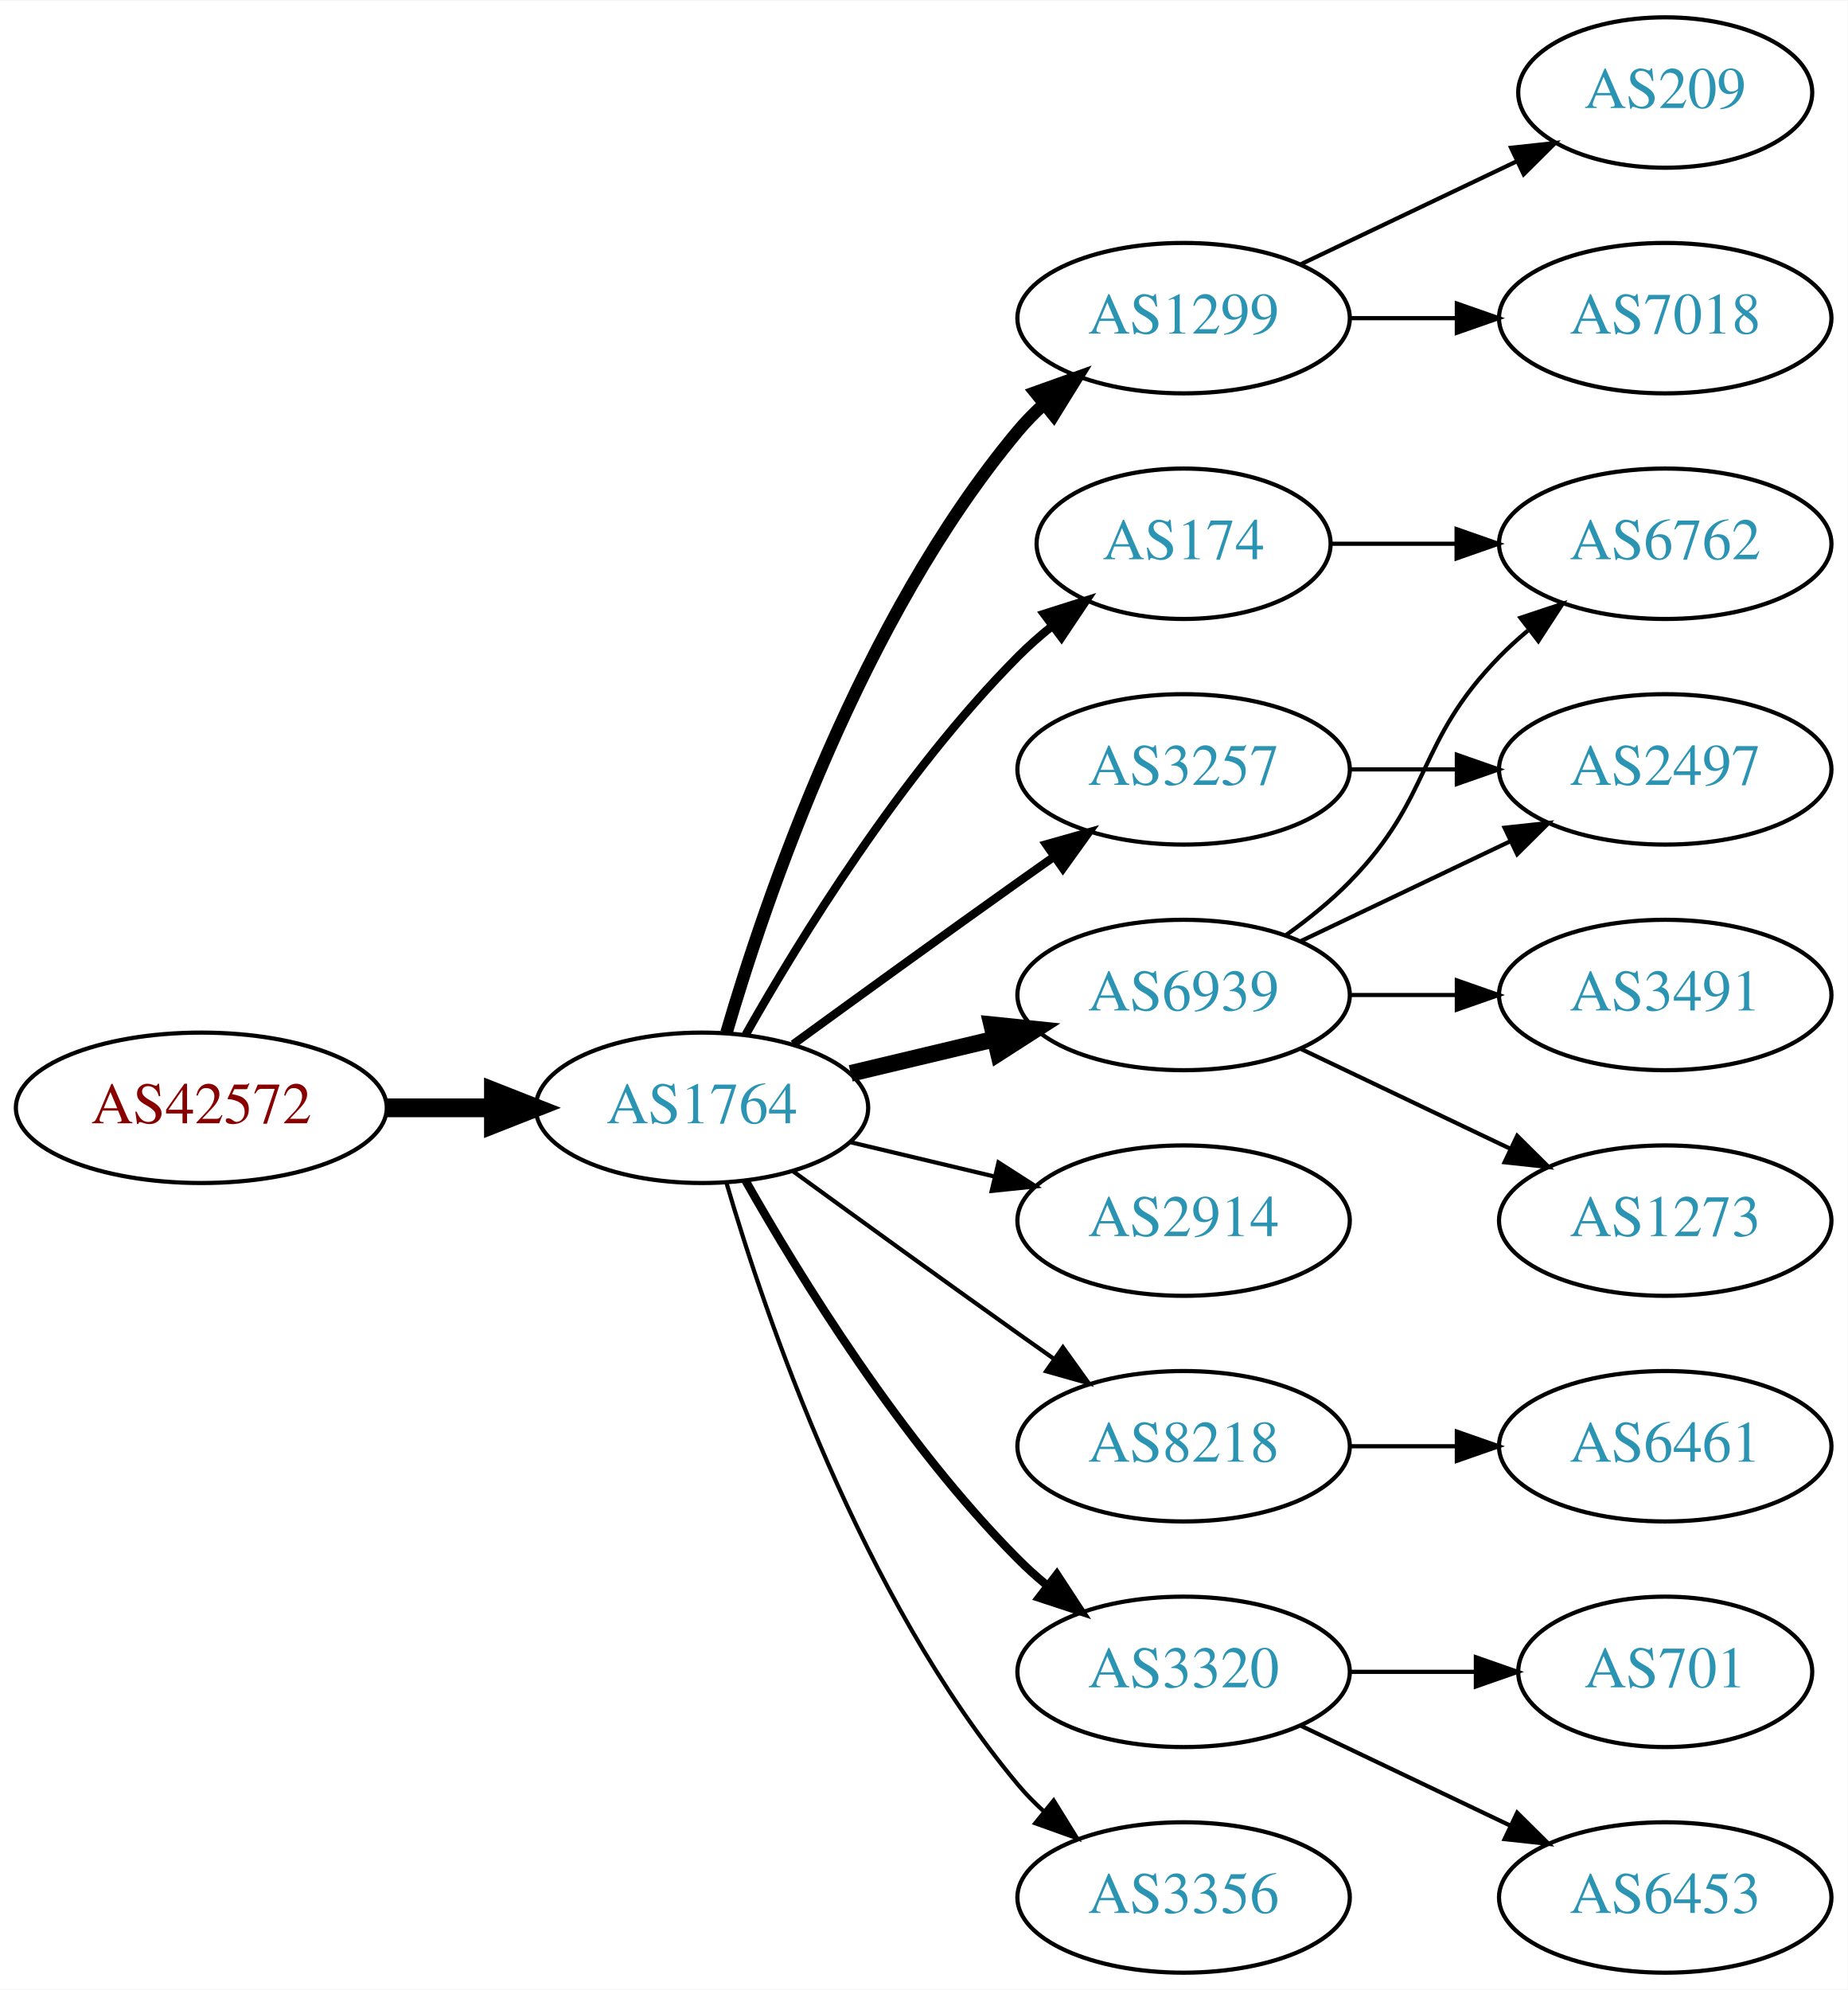
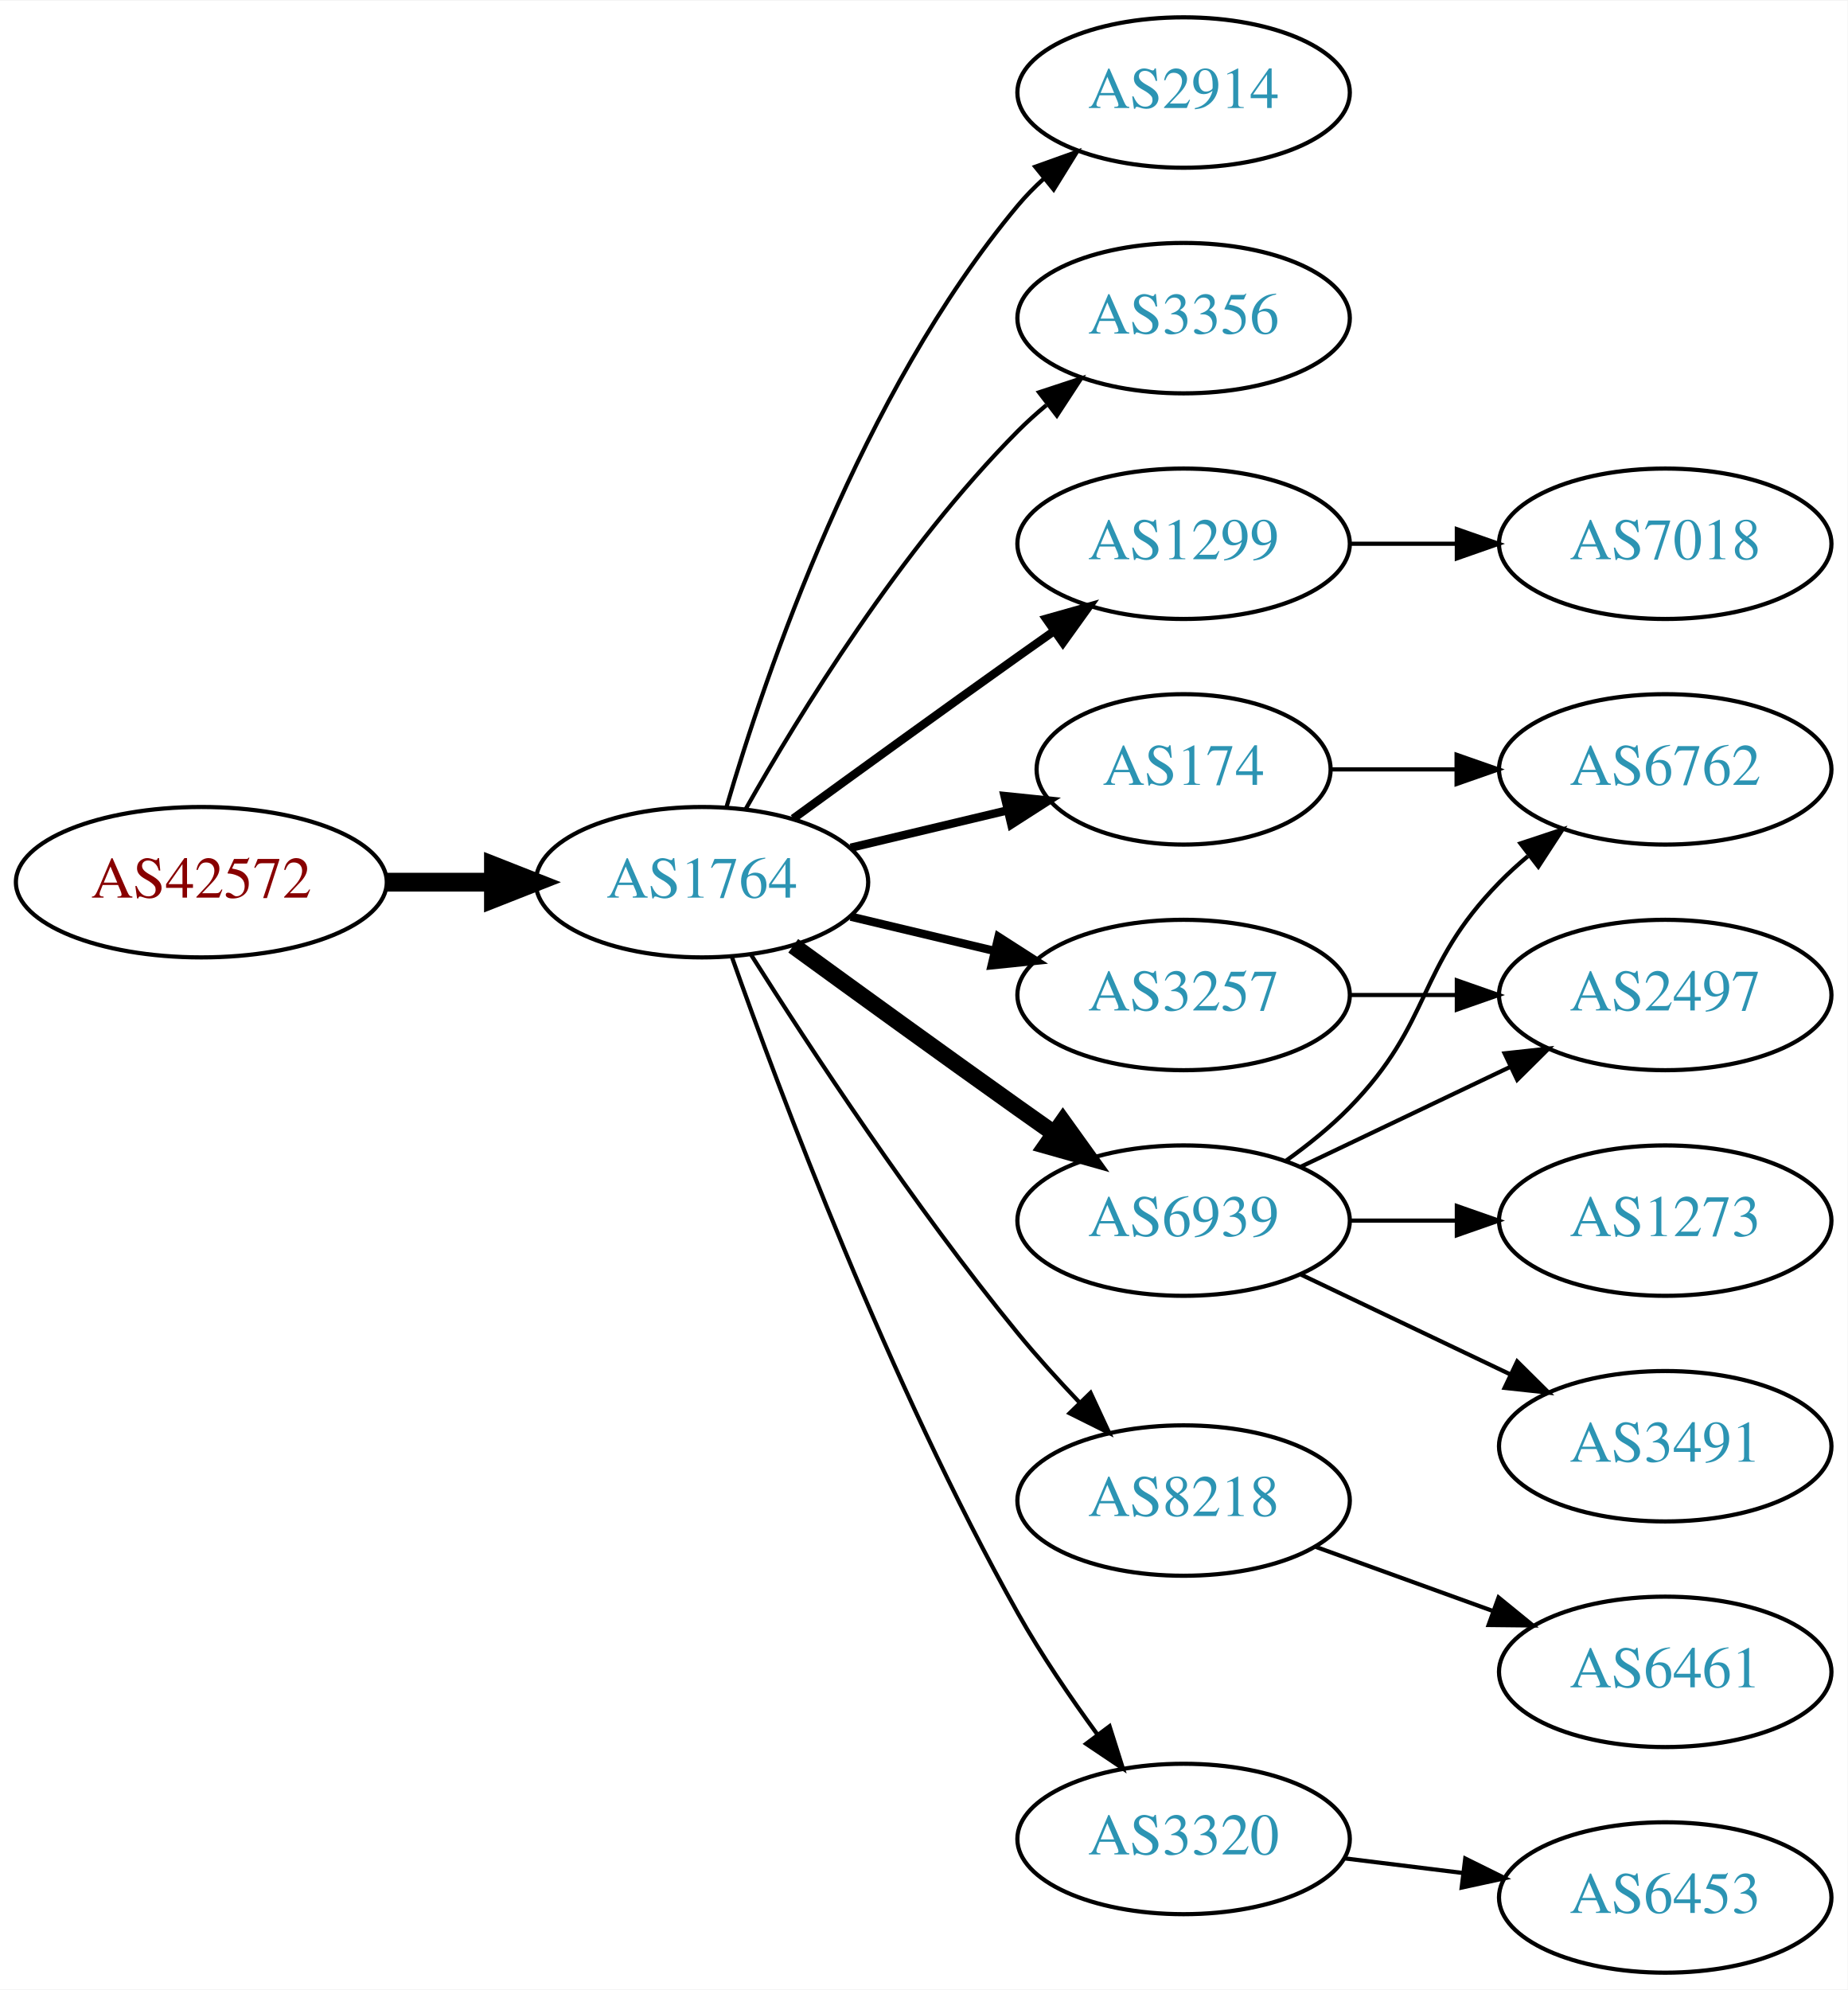
<svg xmlns="http://www.w3.org/2000/svg" xmlns:xlink="http://www.w3.org/1999/xlink" width="442pt" height="476pt" viewBox="0.00 0.00 442.27 476.00">
  <g id="graph0" class="graph" transform="scale(1 1) rotate(0) translate(4 472)">
    <polygon fill="white" stroke="none" points="-4,4 -4,-472 438.271,-472 438.271,4 -4,4" />
    <g id="node1" class="node">
      <g id="a_node1">
        <a xlink:href="/asn/42572" xlink:title="AS42572 ~ abaton EDV-Dienstleistungs GmbH [AT]">
-           <ellipse fill="#ffffff" stroke="black" cx="44.196" cy="-207" rx="44.393" ry="18" />
-           <text text-anchor="middle" x="44.196" y="-203.3" font-family="Times,serif" font-size="14.00" fill="#880000">AS42572</text>
+           <ellipse fill="#ffffff" stroke="black" cx="44.196" cy="-261" rx="44.393" ry="18" />
+           <text text-anchor="middle" x="44.196" y="-257.3" font-family="Times,serif" font-size="14.00" fill="#880000">AS42572</text>
        </a>
      </g>
    </g>
    <g id="node2" class="node">
      <g id="a_node2">
        <a xlink:href="/asn/1764" xlink:title="AS1764 ~ NEXTLAYER-AS [AT]">
-           <ellipse fill="#ffffff" stroke="black" cx="164.039" cy="-207" rx="39.794" ry="18" />
-           <text text-anchor="middle" x="164.039" y="-203.3" font-family="Times,serif" font-size="14.00" fill="#2c94b3">AS1764</text>
+           <ellipse fill="#ffffff" stroke="black" cx="164.039" cy="-261" rx="39.794" ry="18" />
+           <text text-anchor="middle" x="164.039" y="-257.3" font-family="Times,serif" font-size="14.00" fill="#2c94b3">AS1764</text>
        </a>
      </g>
    </g>
    <g id="edge1" class="edge">
-       <path fill="none" stroke="black" stroke-width="4.5" d="M88.407,-207C96.72,-207 105.482,-207 113.965,-207" />
-       <polygon fill="black" stroke="black" stroke-width="4.5" points="114.123,-210.938 124.123,-207 114.123,-203.063 114.123,-210.938" />
+       <path fill="none" stroke="black" stroke-width="4.5" d="M88.407,-261C96.72,-261 105.482,-261 113.965,-261" />
+       <polygon fill="black" stroke="black" stroke-width="4.5" points="114.123,-264.938 124.123,-261 114.123,-257.063 114.123,-264.938" />
    </g>
    <g id="node3" class="node">
      <g id="a_node3">
-         <a xlink:href="/asn/1299" xlink:title="AS1299 ~ Telia Carrier [EU]">
-           <ellipse fill="#ffffff" stroke="black" cx="279.332" cy="-396" rx="39.794" ry="18" />
-           <text text-anchor="middle" x="279.332" y="-392.3" font-family="Times,serif" font-size="14.00" fill="#2c94b3">AS1299</text>
+         <a xlink:href="/asn/2914" xlink:title="AS2914 ~ NTT America, Inc. [US]">
+           <ellipse fill="#ffffff" stroke="black" cx="279.332" cy="-450" rx="39.794" ry="18" />
+           <text text-anchor="middle" x="279.332" y="-446.3" font-family="Times,serif" font-size="14.00" fill="#2c94b3">AS2914</text>
        </a>
      </g>
    </g>
    <g id="edge2" class="edge">
-       <path fill="none" stroke="black" stroke-width="3" d="M169.913,-225.002C179.227,-256.844 202.043,-323.981 239.685,-369 241.555,-371.237 243.654,-373.374 245.88,-375.396" />
-       <polygon fill="black" stroke="black" stroke-width="3" points="243.823,-378.234 253.799,-381.804 248.227,-372.793 243.823,-378.234" />
+       <path fill="none" stroke="black" d="M169.913,-279.002C179.227,-310.844 202.043,-377.981 239.685,-423 241.555,-425.237 243.654,-427.374 245.88,-429.396" />
+       <polygon fill="black" stroke="black" points="243.823,-432.234 253.799,-435.804 248.227,-426.793 243.823,-432.234" />
    </g>
    <g id="node4" class="node">
      <g id="a_node4">
-         <a xlink:href="/asn/174" xlink:title="AS174 ~ Cogent Communications [US]">
-           <ellipse fill="#ffffff" stroke="black" cx="279.332" cy="-342" rx="35.194" ry="18" />
-           <text text-anchor="middle" x="279.332" y="-338.3" font-family="Times,serif" font-size="14.00" fill="#2c94b3">AS174</text>
+         <a xlink:href="/asn/3356" xlink:title="AS3356 ~ Level 3 Parent, LLC [US]">
+           <ellipse fill="#ffffff" stroke="black" cx="279.332" cy="-396" rx="39.794" ry="18" />
+           <text text-anchor="middle" x="279.332" y="-392.3" font-family="Times,serif" font-size="14.00" fill="#2c94b3">AS3356</text>
        </a>
      </g>
    </g>
    <g id="edge3" class="edge">
-       <path fill="none" stroke="black" stroke-width="2" d="M174.498,-224.49C187.28,-247.096 211.712,-286.886 239.685,-315 242.185,-317.513 244.946,-319.949 247.807,-322.261" />
-       <polygon fill="black" stroke="black" stroke-width="2" points="245.905,-325.21 256.004,-328.413 250.108,-319.611 245.905,-325.21" />
+       <path fill="none" stroke="black" d="M174.498,-278.49C187.28,-301.096 211.712,-340.886 239.685,-369 241.796,-371.121 244.092,-373.188 246.477,-375.171" />
+       <polygon fill="black" stroke="black" points="244.73,-378.242 254.793,-381.556 248.993,-372.69 244.73,-378.242" />
    </g>
    <g id="node5" class="node">
      <g id="a_node5">
-         <a xlink:href="/asn/3257" xlink:title="AS3257 ~ GTT [DE]">
-           <ellipse fill="#ffffff" stroke="black" cx="279.332" cy="-288" rx="39.794" ry="18" />
-           <text text-anchor="middle" x="279.332" y="-284.3" font-family="Times,serif" font-size="14.00" fill="#2c94b3">AS3257</text>
+         <a xlink:href="/asn/1299" xlink:title="AS1299 ~ Telia Carrier [EU]">
+           <ellipse fill="#ffffff" stroke="black" cx="279.332" cy="-342" rx="39.794" ry="18" />
+           <text text-anchor="middle" x="279.332" y="-338.3" font-family="Times,serif" font-size="14.00" fill="#2c94b3">AS1299</text>
        </a>
      </g>
    </g>
    <g id="edge4" class="edge">
-       <path fill="none" stroke="black" stroke-width="2" d="M185.887,-222.222C200.821,-233.091 221.435,-248.025 239.685,-261 242.506,-263.005 245.449,-265.085 248.397,-267.159" />
-       <polygon fill="black" stroke="black" stroke-width="2" points="246.424,-270.05 256.621,-272.926 250.443,-264.319 246.424,-270.05" />
+       <path fill="none" stroke="black" stroke-width="2" d="M185.887,-276.222C200.821,-287.091 221.435,-302.025 239.685,-315 242.506,-317.005 245.449,-319.085 248.397,-321.159" />
+       <polygon fill="black" stroke="black" stroke-width="2" points="246.424,-324.05 256.621,-326.926 250.443,-318.319 246.424,-324.05" />
    </g>
    <g id="node6" class="node">
      <g id="a_node6">
-         <a xlink:href="/asn/6939" xlink:title="AS6939 ~ Hurricane Electric LLC [US]">
-           <ellipse fill="#ffffff" stroke="black" cx="279.332" cy="-234" rx="39.794" ry="18" />
-           <text text-anchor="middle" x="279.332" y="-230.3" font-family="Times,serif" font-size="14.00" fill="#2c94b3">AS6939</text>
+         <a xlink:href="/asn/174" xlink:title="AS174 ~ Cogent Communications [US]">
+           <ellipse fill="#ffffff" stroke="black" cx="279.332" cy="-288" rx="35.194" ry="18" />
+           <text text-anchor="middle" x="279.332" y="-284.3" font-family="Times,serif" font-size="14.00" fill="#2c94b3">AS174</text>
        </a>
      </g>
    </g>
    <g id="edge5" class="edge">
-       <path fill="none" stroke="black" stroke-width="4" d="M199.646,-215.248C210.517,-217.838 222.671,-220.735 234.114,-223.462" />
-       <polygon fill="black" stroke="black" stroke-width="4" points="233.397,-226.889 243.936,-225.803 235.02,-220.08 233.397,-226.889" />
+       <path fill="none" stroke="black" stroke-width="2" d="M199.646,-269.248C211.44,-272.058 224.745,-275.229 237.013,-278.153" />
+       <polygon fill="black" stroke="black" stroke-width="2" points="236.479,-281.624 247.018,-280.537 238.101,-274.814 236.479,-281.624" />
    </g>
    <g id="node7" class="node">
      <g id="a_node7">
-         <a xlink:href="/asn/2914" xlink:title="AS2914 ~ NTT America, Inc. [US]">
-           <ellipse fill="#ffffff" stroke="black" cx="279.332" cy="-180" rx="39.794" ry="18" />
-           <text text-anchor="middle" x="279.332" y="-176.3" font-family="Times,serif" font-size="14.00" fill="#2c94b3">AS2914</text>
+         <a xlink:href="/asn/3257" xlink:title="AS3257 ~ GTT [DE]">
+           <ellipse fill="#ffffff" stroke="black" cx="279.332" cy="-234" rx="39.794" ry="18" />
+           <text text-anchor="middle" x="279.332" y="-230.3" font-family="Times,serif" font-size="14.00" fill="#2c94b3">AS3257</text>
        </a>
      </g>
    </g>
    <g id="edge6" class="edge">
-       <path fill="none" stroke="black" d="M199.646,-198.752C210.517,-196.162 222.671,-193.265 234.114,-190.538" />
-       <polygon fill="black" stroke="black" points="235.02,-193.92 243.936,-188.197 233.397,-187.111 235.02,-193.92" />
+       <path fill="none" stroke="black" stroke-width="2" d="M199.646,-252.752C210.517,-250.162 222.671,-247.265 234.114,-244.538" />
+       <polygon fill="black" stroke="black" stroke-width="2" points="235.02,-247.92 243.936,-242.197 233.397,-241.111 235.02,-247.92" />
    </g>
    <g id="node8" class="node">
      <g id="a_node8">
-         <a xlink:href="/asn/8218" xlink:title="AS8218 ~ legacy Neotelecoms [FR]">
-           <ellipse fill="#ffffff" stroke="black" cx="279.332" cy="-126" rx="39.794" ry="18" />
-           <text text-anchor="middle" x="279.332" y="-122.3" font-family="Times,serif" font-size="14.00" fill="#2c94b3">AS8218</text>
+         <a xlink:href="/asn/6939" xlink:title="AS6939 ~ Hurricane Electric LLC [US]">
+           <ellipse fill="#ffffff" stroke="black" cx="279.332" cy="-180" rx="39.794" ry="18" />
+           <text text-anchor="middle" x="279.332" y="-176.3" font-family="Times,serif" font-size="14.00" fill="#2c94b3">AS6939</text>
        </a>
      </g>
    </g>
    <g id="edge7" class="edge">
-       <path fill="none" stroke="black" d="M185.887,-191.778C200.821,-180.909 221.435,-165.975 239.685,-153 242.506,-150.995 245.449,-148.915 248.397,-146.841" />
-       <polygon fill="black" stroke="black" points="250.443,-149.681 256.621,-141.074 246.424,-143.95 250.443,-149.681" />
+       <path fill="none" stroke="black" stroke-width="4" d="M185.887,-245.778C200.821,-234.909 221.435,-219.975 239.685,-207 242.506,-204.995 245.449,-202.915 248.397,-200.841" />
+       <polygon fill="black" stroke="black" stroke-width="4" points="250.443,-203.681 256.621,-195.074 246.424,-197.95 250.443,-203.681" />
    </g>
    <g id="node9" class="node">
      <g id="a_node9">
-         <a xlink:href="/asn/3320" xlink:title="AS3320 ~ DTAG [DE]">
-           <ellipse fill="#ffffff" stroke="black" cx="279.332" cy="-72" rx="39.794" ry="18" />
-           <text text-anchor="middle" x="279.332" y="-68.3" font-family="Times,serif" font-size="14.00" fill="#2c94b3">AS3320</text>
+         <a xlink:href="/asn/8218" xlink:title="AS8218 ~ legacy Neotelecoms [FR]">
+           <ellipse fill="#ffffff" stroke="black" cx="279.332" cy="-113" rx="39.794" ry="18" />
+           <text text-anchor="middle" x="279.332" y="-109.3" font-family="Times,serif" font-size="14.00" fill="#2c94b3">AS8218</text>
        </a>
      </g>
    </g>
    <g id="edge8" class="edge">
-       <path fill="none" stroke="black" stroke-width="2" d="M174.498,-189.51C187.28,-166.904 211.712,-127.114 239.685,-99 241.796,-96.879 244.092,-94.812 246.477,-92.829" />
-       <polygon fill="black" stroke="black" stroke-width="2" points="248.993,-95.31 254.793,-86.444 244.73,-89.758 248.993,-95.31" />
+       <path fill="none" stroke="black" d="M175.849,-243.541C189.682,-221.653 214.837,-183.323 239.685,-153 244.208,-147.48 249.341,-141.813 254.354,-136.545" />
+       <polygon fill="black" stroke="black" points="257.061,-138.781 261.528,-129.174 252.045,-133.899 257.061,-138.781" />
    </g>
    <g id="node10" class="node">
      <g id="a_node10">
-         <a xlink:href="/asn/3356" xlink:title="AS3356 ~ Level 3 Parent, LLC [US]">
-           <ellipse fill="#ffffff" stroke="black" cx="279.332" cy="-18" rx="39.794" ry="18" />
-           <text text-anchor="middle" x="279.332" y="-14.3" font-family="Times,serif" font-size="14.00" fill="#2c94b3">AS3356</text>
+         <a xlink:href="/asn/3320" xlink:title="AS3320 ~ DTAG [DE]">
+           <ellipse fill="#ffffff" stroke="black" cx="279.332" cy="-32" rx="39.794" ry="18" />
+           <text text-anchor="middle" x="279.332" y="-28.3" font-family="Times,serif" font-size="14.00" fill="#2c94b3">AS3320</text>
        </a>
      </g>
    </g>
    <g id="edge9" class="edge">
-       <path fill="none" stroke="black" d="M169.913,-188.998C179.227,-157.156 202.043,-90.019 239.685,-45 241.555,-42.763 243.654,-40.626 245.88,-38.604" />
-       <polygon fill="black" stroke="black" points="248.227,-41.208 253.799,-32.196 243.823,-35.766 248.227,-41.208" />
+       <path fill="none" stroke="black" d="M171.142,-243.266C182.57,-210.973 208.848,-140.849 239.685,-86 245.251,-76.1 252.256,-65.823 258.769,-56.924" />
+       <polygon fill="black" stroke="black" points="261.606,-58.975 264.799,-48.873 256.003,-54.779 261.606,-58.975" />
    </g>
    <g id="node11" class="node">
      <g id="a_node11">
        <a xlink:href="/asn/7018" xlink:title="AS7018 ~ AT&amp;T Services, Inc. [US]">
-           <ellipse fill="#ffffff" stroke="black" cx="394.625" cy="-396" rx="39.794" ry="18" />
-           <text text-anchor="middle" x="394.625" y="-392.3" font-family="Times,serif" font-size="14.00" fill="#2c94b3">AS7018</text>
+           <ellipse fill="#ffffff" stroke="black" cx="394.625" cy="-342" rx="39.794" ry="18" />
+           <text text-anchor="middle" x="394.625" y="-338.3" font-family="Times,serif" font-size="14.00" fill="#2c94b3">AS7018</text>
        </a>
      </g>
    </g>
    <g id="edge10" class="edge">
-       <path fill="none" stroke="black" d="M319.004,-396C327.207,-396 335.971,-396 344.503,-396" />
-       <polygon fill="black" stroke="black" points="344.742,-399.5 354.742,-396 344.742,-392.5 344.742,-399.5" />
+       <path fill="none" stroke="black" d="M319.004,-342C327.207,-342 335.971,-342 344.503,-342" />
+       <polygon fill="black" stroke="black" points="344.742,-345.5 354.742,-342 344.742,-338.5 344.742,-345.5" />
    </g>
    <g id="node12" class="node">
      <g id="a_node12">
-         <a xlink:href="/asn/209" xlink:title="AS209 ~ CenturyLink Communications, LLC [US]">
-           <ellipse fill="#ffffff" stroke="black" cx="394.625" cy="-450" rx="35.194" ry="18" />
-           <text text-anchor="middle" x="394.625" y="-446.3" font-family="Times,serif" font-size="14.00" fill="#2c94b3">AS209</text>
+         <a xlink:href="/asn/6762" xlink:title="AS6762 ~ TELECOM ITALIA SPARKLE S.p.A. [IT]">
+           <ellipse fill="#ffffff" stroke="black" cx="394.625" cy="-288" rx="39.794" ry="18" />
+           <text text-anchor="middle" x="394.625" y="-284.3" font-family="Times,serif" font-size="14.00" fill="#2c94b3">AS6762</text>
        </a>
      </g>
    </g>
    <g id="edge11" class="edge">
-       <path fill="none" stroke="black" d="M307.468,-408.934C322.9,-416.29 342.385,-425.577 358.92,-433.459" />
-       <polygon fill="black" stroke="black" points="357.729,-436.768 368.262,-437.911 360.741,-430.449 357.729,-436.768" />
-     </g>
-     <g id="node16" class="node">
-       <g id="a_node16">
-         <a xlink:href="/asn/6762" xlink:title="AS6762 ~ TELECOM ITALIA SPARKLE S.p.A. [IT]">
-           <ellipse fill="#ffffff" stroke="black" cx="394.625" cy="-342" rx="39.794" ry="18" />
-           <text text-anchor="middle" x="394.625" y="-338.3" font-family="Times,serif" font-size="14.00" fill="#2c94b3">AS6762</text>
-         </a>
-       </g>
-     </g>
-     <g id="edge18" class="edge">
-       <path fill="none" stroke="black" d="M314.631,-342C324.008,-342 334.358,-342 344.393,-342" />
-       <polygon fill="black" stroke="black" points="344.681,-345.5 354.681,-342 344.681,-338.5 344.681,-345.5" />
+       <path fill="none" stroke="black" d="M314.631,-288C324.008,-288 334.358,-288 344.393,-288" />
+       <polygon fill="black" stroke="black" points="344.681,-291.5 354.681,-288 344.681,-284.5 344.681,-291.5" />
    </g>
    <g id="node13" class="node">
      <g id="a_node13">
        <a xlink:href="/asn/2497" xlink:title="AS2497 ~ Internet Initiative Japan Inc. [JP]">
-           <ellipse fill="#ffffff" stroke="black" cx="394.625" cy="-288" rx="39.794" ry="18" />
-           <text text-anchor="middle" x="394.625" y="-284.3" font-family="Times,serif" font-size="14.00" fill="#2c94b3">AS2497</text>
-         </a>
-       </g>
+           <ellipse fill="#ffffff" stroke="black" cx="394.625" cy="-234" rx="39.794" ry="18" />
+           <text text-anchor="middle" x="394.625" y="-230.3" font-family="Times,serif" font-size="14.00" fill="#2c94b3">AS2497</text>
+         </a>
+       </g>
+     </g>
+     <g id="edge18" class="edge">
+       <path fill="none" stroke="black" d="M319.004,-234C327.207,-234 335.971,-234 344.503,-234" />
+       <polygon fill="black" stroke="black" points="344.742,-237.5 354.742,-234 344.742,-230.5 344.742,-237.5" />
+     </g>
+     <g id="edge13" class="edge">
+       <path fill="none" stroke="black" d="M303.926,-194.389C309.182,-198.148 314.513,-202.437 318.978,-207 339.151,-227.617 334.806,-240.383 354.978,-261 357.071,-263.139 359.354,-265.218 361.731,-267.21" />
+       <polygon fill="black" stroke="black" points="359.974,-270.275 370.031,-273.611 364.249,-264.732 359.974,-270.275" />
    </g>
    <g id="edge12" class="edge">
-       <path fill="none" stroke="black" d="M319.004,-288C327.207,-288 335.971,-288 344.503,-288" />
-       <polygon fill="black" stroke="black" points="344.742,-291.5 354.742,-288 344.742,-284.5 344.742,-291.5" />
-     </g>
-     <g id="edge16" class="edge">
-       <path fill="none" stroke="black" d="M307.468,-246.934C322.462,-254.081 341.283,-263.052 357.506,-270.785" />
-       <polygon fill="black" stroke="black" points="356.177,-274.028 366.71,-275.171 359.188,-267.709 356.177,-274.028" />
+       <path fill="none" stroke="black" d="M307.468,-192.934C322.462,-200.081 341.283,-209.052 357.506,-216.785" />
+       <polygon fill="black" stroke="black" points="356.177,-220.028 366.71,-221.171 359.188,-213.709 356.177,-220.028" />
    </g>
    <g id="node14" class="node">
      <g id="a_node14">
+         <a xlink:href="/asn/3491" xlink:title="AS3491 ~ PCCW Global, Inc. [US]">
+           <ellipse fill="#ffffff" stroke="black" cx="394.625" cy="-126" rx="39.794" ry="18" />
+           <text text-anchor="middle" x="394.625" y="-122.3" font-family="Times,serif" font-size="14.00" fill="#2c94b3">AS3491</text>
+         </a>
+       </g>
+     </g>
+     <g id="edge14" class="edge">
+       <path fill="none" stroke="black" d="M307.468,-167.066C322.462,-159.919 341.283,-150.948 357.506,-143.215" />
+       <polygon fill="black" stroke="black" points="359.188,-146.291 366.71,-138.829 356.177,-139.972 359.188,-146.291" />
+     </g>
+     <g id="node15" class="node">
+       <g id="a_node15">
        <a xlink:href="/asn/1273" xlink:title="AS1273 ~ Vodafone Group PLC [EU]">
          <ellipse fill="#ffffff" stroke="black" cx="394.625" cy="-180" rx="39.794" ry="18" />
          <text text-anchor="middle" x="394.625" y="-176.3" font-family="Times,serif" font-size="14.00" fill="#2c94b3">AS1273</text>
        </a>
      </g>
    </g>
-     <g id="edge13" class="edge">
-       <path fill="none" stroke="black" d="M307.468,-221.066C322.462,-213.919 341.283,-204.948 357.506,-197.215" />
-       <polygon fill="black" stroke="black" points="359.188,-200.291 366.71,-192.829 356.177,-193.972 359.188,-200.291" />
-     </g>
-     <g id="node15" class="node">
-       <g id="a_node15">
-         <a xlink:href="/asn/3491" xlink:title="AS3491 ~ PCCW Global, Inc. [US]">
-           <ellipse fill="#ffffff" stroke="black" cx="394.625" cy="-234" rx="39.794" ry="18" />
-           <text text-anchor="middle" x="394.625" y="-230.3" font-family="Times,serif" font-size="14.00" fill="#2c94b3">AS3491</text>
-         </a>
-       </g>
-     </g>
-     <g id="edge14" class="edge">
-       <path fill="none" stroke="black" d="M319.004,-234C327.207,-234 335.971,-234 344.503,-234" />
-       <polygon fill="black" stroke="black" points="344.742,-237.5 354.742,-234 344.742,-230.5 344.742,-237.5" />
-     </g>
    <g id="edge15" class="edge">
-       <path fill="none" stroke="black" d="M303.926,-248.389C309.182,-252.148 314.513,-256.437 318.978,-261 339.151,-281.617 334.806,-294.383 354.978,-315 357.071,-317.139 359.354,-319.218 361.731,-321.21" />
-       <polygon fill="black" stroke="black" points="359.974,-324.275 370.031,-327.611 364.249,-318.732 359.974,-324.275" />
+       <path fill="none" stroke="black" d="M319.004,-180C327.207,-180 335.971,-180 344.503,-180" />
+       <polygon fill="black" stroke="black" points="344.742,-183.5 354.742,-180 344.742,-176.5 344.742,-183.5" />
+     </g>
+     <g id="node16" class="node">
+       <g id="a_node16">
+         <a xlink:href="/asn/6461" xlink:title="AS6461 ~ ZAYO-6461 [US]">
+           <ellipse fill="#ffffff" stroke="black" cx="394.625" cy="-72" rx="39.794" ry="18" />
+           <text text-anchor="middle" x="394.625" y="-68.3" font-family="Times,serif" font-size="14.00" fill="#2c94b3">AS6461</text>
+         </a>
+       </g>
+     </g>
+     <g id="edge16" class="edge">
+       <path fill="none" stroke="black" d="M310.99,-101.905C323.963,-97.21 339.256,-91.676 353.137,-86.652" />
+       <polygon fill="black" stroke="black" points="354.729,-89.798 362.941,-83.104 352.347,-83.216 354.729,-89.798" />
    </g>
    <g id="node17" class="node">
      <g id="a_node17">
-         <a xlink:href="/asn/6461" xlink:title="AS6461 ~ ZAYO-6461 [US]">
-           <ellipse fill="#ffffff" stroke="black" cx="394.625" cy="-126" rx="39.794" ry="18" />
-           <text text-anchor="middle" x="394.625" y="-122.3" font-family="Times,serif" font-size="14.00" fill="#2c94b3">AS6461</text>
-         </a>
-       </g>
-     </g>
-     <g id="edge17" class="edge">
-       <path fill="none" stroke="black" d="M319.004,-126C327.207,-126 335.971,-126 344.503,-126" />
-       <polygon fill="black" stroke="black" points="344.742,-129.5 354.742,-126 344.742,-122.5 344.742,-129.5" />
-     </g>
-     <g id="node18" class="node">
-       <g id="a_node18">
        <a xlink:href="/asn/6453" xlink:title="AS6453 ~ TATA COMMUNICATIONS (AMERICA) INC [US]">
          <ellipse fill="#ffffff" stroke="black" cx="394.625" cy="-18" rx="39.794" ry="18" />
          <text text-anchor="middle" x="394.625" y="-14.3" font-family="Times,serif" font-size="14.00" fill="#2c94b3">AS6453</text>
        </a>
      </g>
    </g>
-     <g id="edge19" class="edge">
-       <path fill="none" stroke="black" d="M307.468,-59.066C322.462,-51.919 341.283,-42.948 357.506,-35.215" />
-       <polygon fill="black" stroke="black" points="359.188,-38.291 366.71,-30.829 356.177,-31.972 359.188,-38.291" />
-     </g>
-     <g id="node19" class="node">
-       <g id="a_node19">
-         <a xlink:href="/asn/701" xlink:title="AS701 ~ UUNET [US]">
-           <ellipse fill="#ffffff" stroke="black" cx="394.625" cy="-72" rx="35.194" ry="18" />
-           <text text-anchor="middle" x="394.625" y="-68.3" font-family="Times,serif" font-size="14.00" fill="#2c94b3">AS701</text>
-         </a>
-       </g>
-     </g>
-     <g id="edge20" class="edge">
-       <path fill="none" stroke="black" d="M319.004,-72C328.709,-72 339.2,-72 349.163,-72" />
-       <polygon fill="black" stroke="black" points="349.299,-75.5 359.299,-72 349.299,-68.5 349.299,-75.5" />
+     <g id="edge17" class="edge">
+       <path fill="none" stroke="black" d="M317.742,-27.377C326.83,-26.254 336.667,-25.038 346.152,-23.866" />
+       <polygon fill="black" stroke="black" points="346.758,-27.318 356.254,-22.618 345.9,-20.371 346.758,-27.318" />
    </g>
  </g>
</svg>
